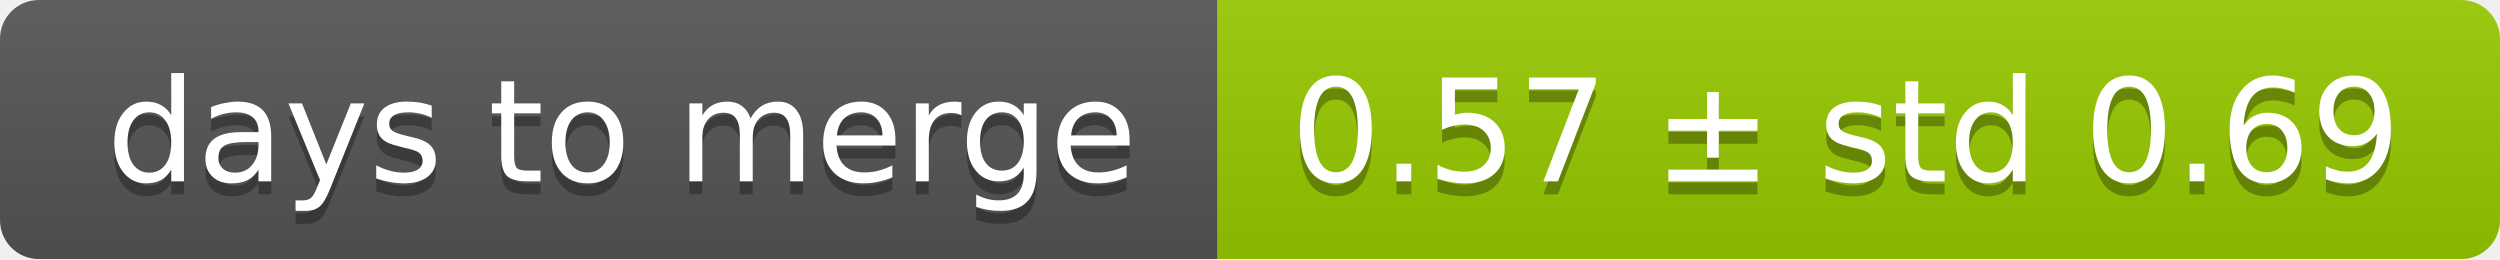
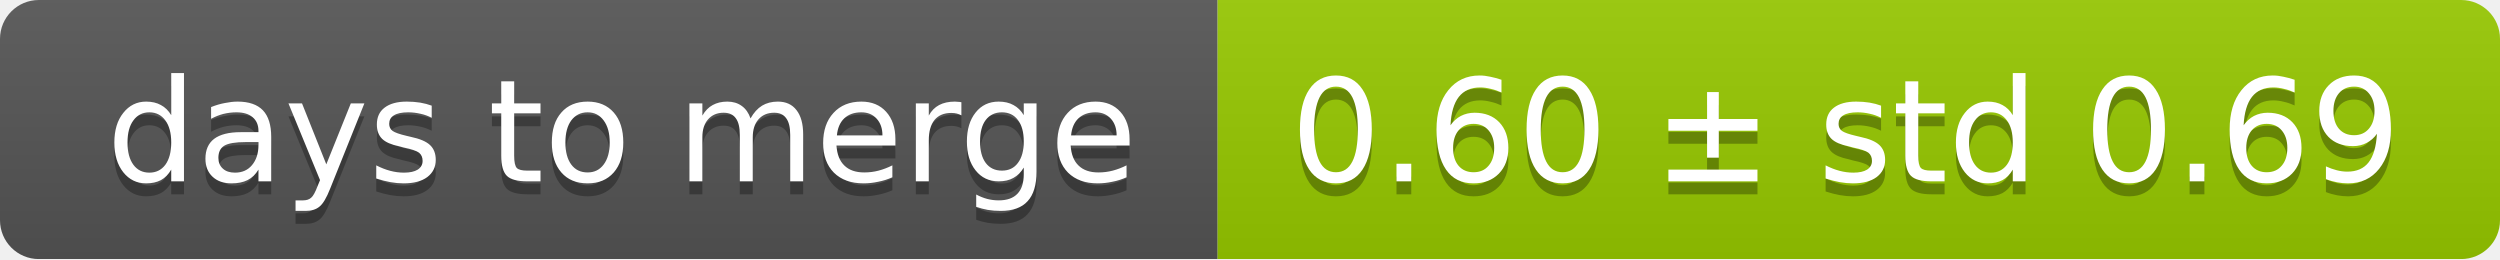
<svg xmlns="http://www.w3.org/2000/svg" width="193" height="20">
  <linearGradient id="smooth" x2="0" y2="100%">
    <stop offset="0" stop-color="#bbb" stop-opacity=".1" />
    <stop offset="1" stop-opacity=".1" />
  </linearGradient>
  <mask id="round">
    <rect width="193" height="20" rx="3" fill="#fff" />
  </mask>
  <g mask="url(#round)">
    <rect width="94" height="20" fill="#555" />
    <rect x="94" width="99" height="20" fill="#97ca00" />
    <rect width="193" height="20" fill="url(#smooth)" />
  </g>
  <g fill="#fff" text-anchor="middle" font-family="DejaVu Sans,Verdana,Geneva,sans-serif" font-size="11">
    <text x="48" y="15" fill="#010101" fill-opacity=".3">days to merge</text>
    <text x="48" y="14">days to merge</text>
-     <text x="142.5" y="15" fill="#010101" fill-opacity=".3">0.57 ± std 0.69</text>
-     <text x="142.5" y="14">0.57 ± std 0.69</text>
+     <text x="142.5" y="15" fill="#010101" fill-opacity=".3">0.60 ± std 0.69</text>
+     <text x="142.5" y="14">0.60 ± std 0.69</text>
  </g>
</svg>
